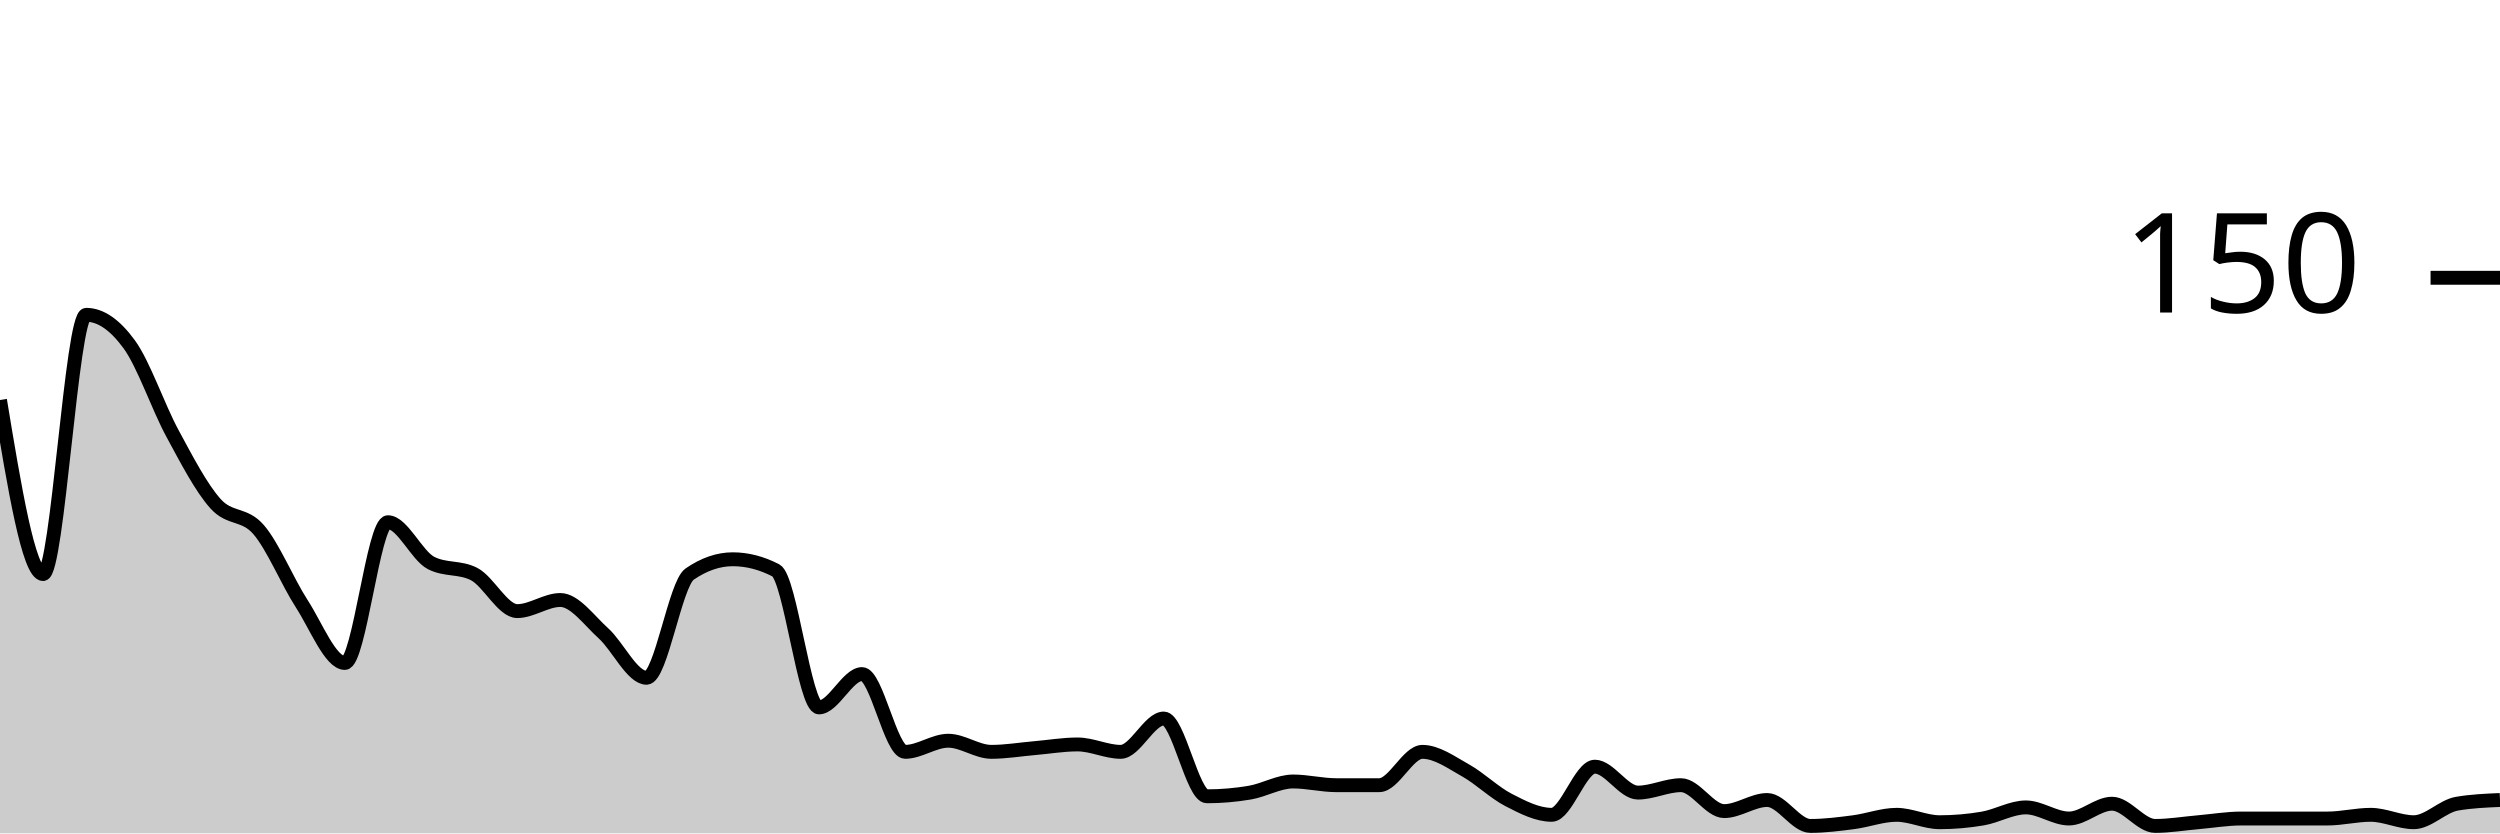
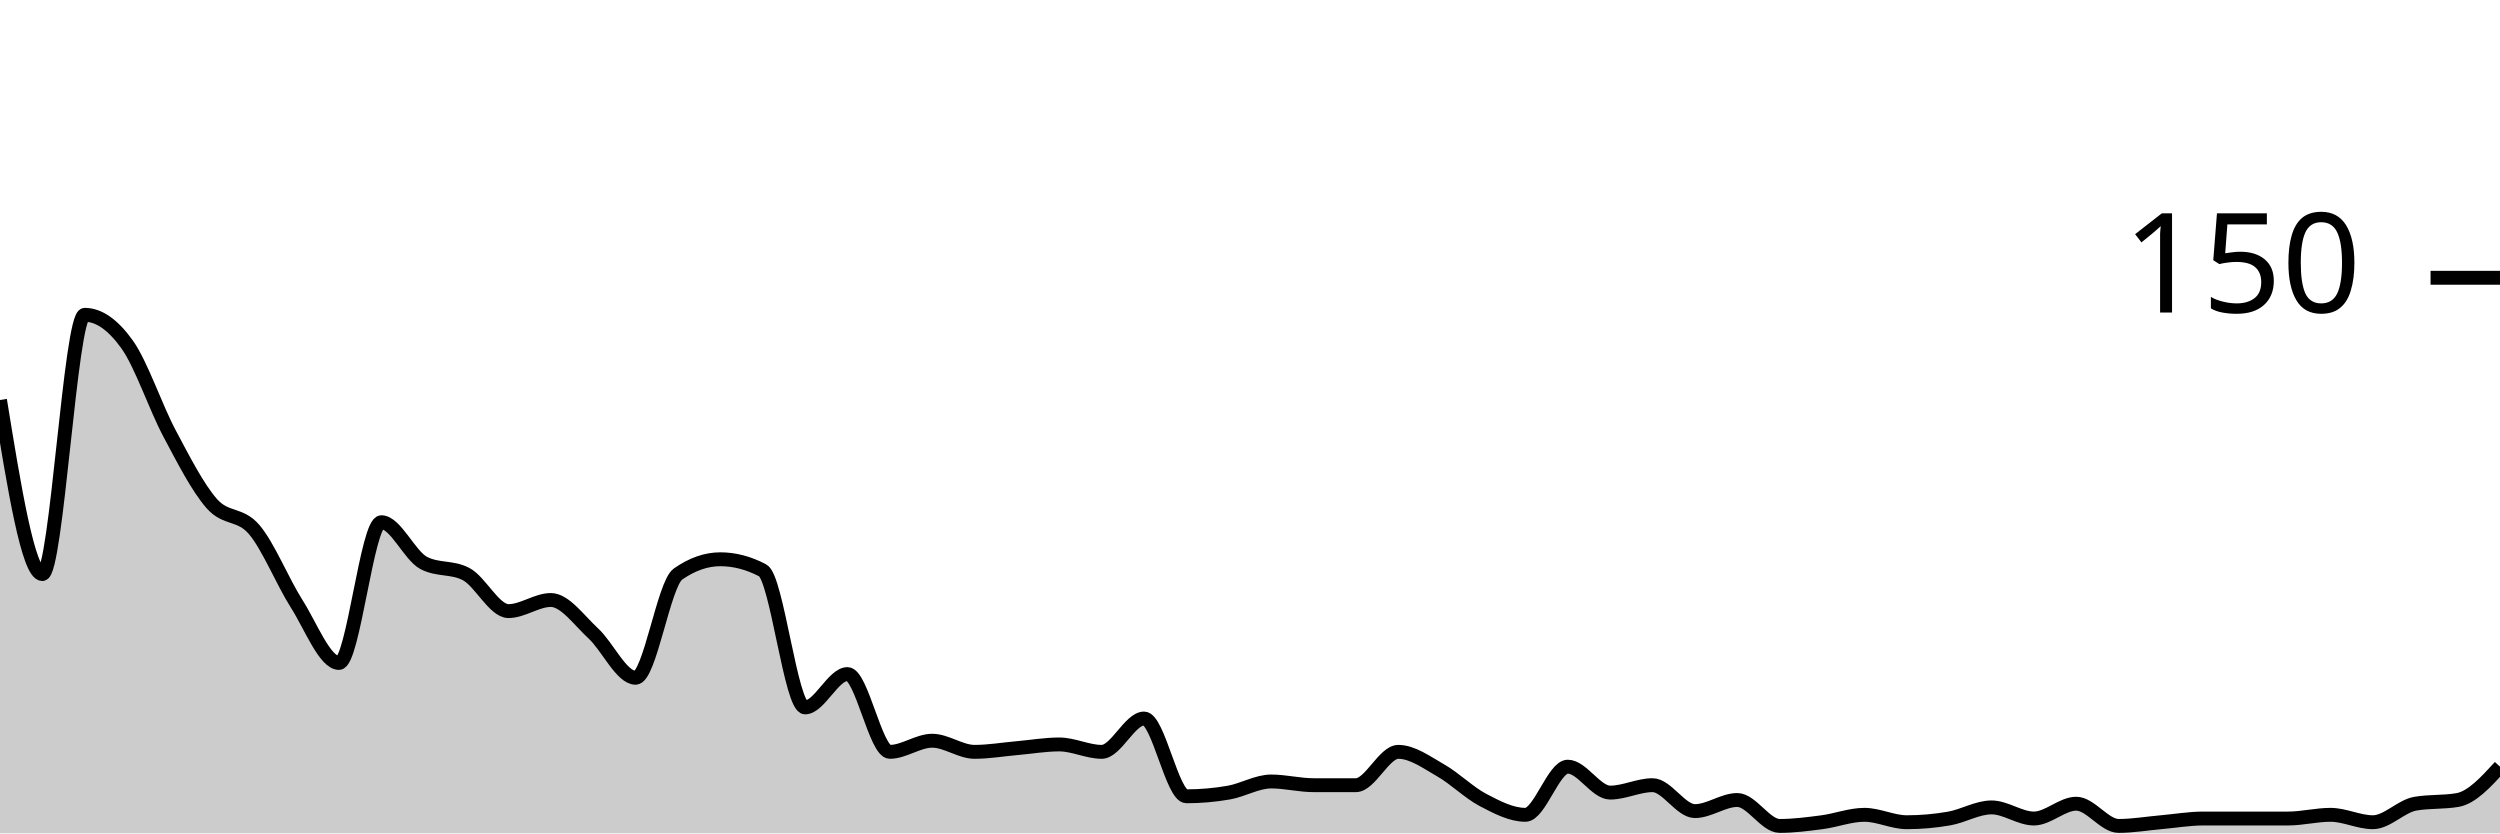
<svg xmlns="http://www.w3.org/2000/svg" viewBox="0 0 180 60">
  <g transform="translate(0,20)">
-     <path class="area" fill="rgba(0, 0, 0, 0.2)" d="M0,8.8C1.034,15.067,2.069,21.333,3.103,21.333C4.138,21.333,5.172,2.667,6.207,2.667C7.241,2.667,8.276,3.378,9.31,4.8C10.345,6.222,11.379,9.289,12.414,11.2C13.448,13.111,14.483,15.111,15.517,16.267C16.552,17.422,17.586,16.933,18.621,18.133C19.655,19.333,20.69,21.867,21.724,23.467C22.759,25.067,23.793,27.733,24.828,27.733C25.862,27.733,26.897,17.6,27.931,17.6C28.966,17.6,30,20,31.034,20.533C32.069,21.067,33.103,20.8,34.138,21.333C35.172,21.867,36.207,24,37.241,24C38.276,24,39.31,23.2,40.345,23.2C41.379,23.2,42.414,24.667,43.448,25.6C44.483,26.533,45.517,28.8,46.552,28.8C47.586,28.8,48.621,22.044,49.655,21.333C50.69,20.622,51.724,20.267,52.759,20.267C53.793,20.267,54.828,20.533,55.862,21.067C56.897,21.6,57.931,30.933,58.966,30.933C60,30.933,61.034,28.533,62.069,28.533C63.103,28.533,64.138,34.133,65.172,34.133C66.207,34.133,67.241,33.333,68.276,33.333C69.31,33.333,70.345,34.133,71.379,34.133C72.414,34.133,73.448,33.956,74.483,33.867C75.517,33.778,76.552,33.6,77.586,33.6C78.621,33.6,79.655,34.133,80.69,34.133C81.724,34.133,82.759,31.733,83.793,31.733C84.828,31.733,85.862,37.333,86.897,37.333C87.931,37.333,88.966,37.244,90,37.067C91.034,36.889,92.069,36.267,93.103,36.267C94.138,36.267,95.172,36.533,96.207,36.533C97.241,36.533,98.276,36.533,99.31,36.533C100.345,36.533,101.379,34.133,102.414,34.133C103.448,34.133,104.483,34.889,105.517,35.467C106.552,36.044,107.586,37.067,108.621,37.6C109.655,38.133,110.69,38.667,111.724,38.667C112.759,38.667,113.793,35.2,114.828,35.2C115.862,35.2,116.897,37.067,117.931,37.067C118.966,37.067,120,36.533,121.034,36.533C122.069,36.533,123.103,38.4,124.138,38.4C125.172,38.4,126.207,37.6,127.241,37.6C128.276,37.6,129.31,39.467,130.345,39.467C131.379,39.467,132.414,39.333,133.448,39.2C134.483,39.067,135.517,38.667,136.552,38.667C137.586,38.667,138.621,39.2,139.655,39.2C140.69,39.2,141.724,39.111,142.759,38.933C143.793,38.756,144.828,38.133,145.862,38.133C146.897,38.133,147.931,38.933,148.966,38.933C150,38.933,151.034,37.867,152.069,37.867C153.103,37.867,154.138,39.467,155.172,39.467C156.207,39.467,157.241,39.289,158.276,39.2C159.31,39.111,160.345,38.933,161.379,38.933C162.414,38.933,163.448,38.933,164.483,38.933C165.517,38.933,166.552,38.933,167.586,38.933C168.621,38.933,169.655,38.667,170.69,38.667C171.724,38.667,172.759,39.2,173.793,39.2C174.828,39.2,175.862,38.044,176.897,37.867C177.931,37.689,178.966,37.644,180,37.6L180,40C178.966,40,177.931,40,176.897,40C175.862,40,174.828,40,173.793,40C172.759,40,171.724,40,170.69,40C169.655,40,168.621,40,167.586,40C166.552,40,165.517,40,164.483,40C163.448,40,162.414,40,161.379,40C160.345,40,159.31,40,158.276,40C157.241,40,156.207,40,155.172,40C154.138,40,153.103,40,152.069,40C151.034,40,150,40,148.966,40C147.931,40,146.897,40,145.862,40C144.828,40,143.793,40,142.759,40C141.724,40,140.69,40,139.655,40C138.621,40,137.586,40,136.552,40C135.517,40,134.483,40,133.448,40C132.414,40,131.379,40,130.345,40C129.31,40,128.276,40,127.241,40C126.207,40,125.172,40,124.138,40C123.103,40,122.069,40,121.034,40C120,40,118.966,40,117.931,40C116.897,40,115.862,40,114.828,40C113.793,40,112.759,40,111.724,40C110.69,40,109.655,40,108.621,40C107.586,40,106.552,40,105.517,40C104.483,40,103.448,40,102.414,40C101.379,40,100.345,40,99.31,40C98.276,40,97.241,40,96.207,40C95.172,40,94.138,40,93.103,40C92.069,40,91.034,40,90,40C88.966,40,87.931,40,86.897,40C85.862,40,84.828,40,83.793,40C82.759,40,81.724,40,80.69,40C79.655,40,78.621,40,77.586,40C76.552,40,75.517,40,74.483,40C73.448,40,72.414,40,71.379,40C70.345,40,69.31,40,68.276,40C67.241,40,66.207,40,65.172,40C64.138,40,63.103,40,62.069,40C61.034,40,60,40,58.966,40C57.931,40,56.897,40,55.862,40C54.828,40,53.793,40,52.759,40C51.724,40,50.69,40,49.655,40C48.621,40,47.586,40,46.552,40C45.517,40,44.483,40,43.448,40C42.414,40,41.379,40,40.345,40C39.31,40,38.276,40,37.241,40C36.207,40,35.172,40,34.138,40C33.103,40,32.069,40,31.034,40C30,40,28.966,40,27.931,40C26.897,40,25.862,40,24.828,40C23.793,40,22.759,40,21.724,40C20.69,40,19.655,40,18.621,40C17.586,40,16.552,40,15.517,40C14.483,40,13.448,40,12.414,40C11.379,40,10.345,40,9.31,40C8.276,40,7.241,40,6.207,40C5.172,40,4.138,40,3.103,40C2.069,40,1.034,40,0,40Z" />
-     <path class="line" stroke="black" fill="none" d="M0,8.8C1.034,15.067,2.069,21.333,3.103,21.333C4.138,21.333,5.172,2.667,6.207,2.667C7.241,2.667,8.276,3.378,9.31,4.8C10.345,6.222,11.379,9.289,12.414,11.2C13.448,13.111,14.483,15.111,15.517,16.267C16.552,17.422,17.586,16.933,18.621,18.133C19.655,19.333,20.69,21.867,21.724,23.467C22.759,25.067,23.793,27.733,24.828,27.733C25.862,27.733,26.897,17.6,27.931,17.6C28.966,17.6,30,20,31.034,20.533C32.069,21.067,33.103,20.8,34.138,21.333C35.172,21.867,36.207,24,37.241,24C38.276,24,39.31,23.2,40.345,23.2C41.379,23.2,42.414,24.667,43.448,25.6C44.483,26.533,45.517,28.8,46.552,28.8C47.586,28.8,48.621,22.044,49.655,21.333C50.69,20.622,51.724,20.267,52.759,20.267C53.793,20.267,54.828,20.533,55.862,21.067C56.897,21.6,57.931,30.933,58.966,30.933C60,30.933,61.034,28.533,62.069,28.533C63.103,28.533,64.138,34.133,65.172,34.133C66.207,34.133,67.241,33.333,68.276,33.333C69.31,33.333,70.345,34.133,71.379,34.133C72.414,34.133,73.448,33.956,74.483,33.867C75.517,33.778,76.552,33.6,77.586,33.6C78.621,33.6,79.655,34.133,80.69,34.133C81.724,34.133,82.759,31.733,83.793,31.733C84.828,31.733,85.862,37.333,86.897,37.333C87.931,37.333,88.966,37.244,90,37.067C91.034,36.889,92.069,36.267,93.103,36.267C94.138,36.267,95.172,36.533,96.207,36.533C97.241,36.533,98.276,36.533,99.31,36.533C100.345,36.533,101.379,34.133,102.414,34.133C103.448,34.133,104.483,34.889,105.517,35.467C106.552,36.044,107.586,37.067,108.621,37.6C109.655,38.133,110.69,38.667,111.724,38.667C112.759,38.667,113.793,35.2,114.828,35.2C115.862,35.2,116.897,37.067,117.931,37.067C118.966,37.067,120,36.533,121.034,36.533C122.069,36.533,123.103,38.4,124.138,38.4C125.172,38.4,126.207,37.6,127.241,37.6C128.276,37.6,129.31,39.467,130.345,39.467C131.379,39.467,132.414,39.333,133.448,39.2C134.483,39.067,135.517,38.667,136.552,38.667C137.586,38.667,138.621,39.2,139.655,39.2C140.69,39.2,141.724,39.111,142.759,38.933C143.793,38.756,144.828,38.133,145.862,38.133C146.897,38.133,147.931,38.933,148.966,38.933C150,38.933,151.034,37.867,152.069,37.867C153.103,37.867,154.138,39.467,155.172,39.467C156.207,39.467,157.241,39.289,158.276,39.2C159.31,39.111,160.345,38.933,161.379,38.933C162.414,38.933,163.448,38.933,164.483,38.933C165.517,38.933,166.552,38.933,167.586,38.933C168.621,38.933,169.655,38.667,170.69,38.667C171.724,38.667,172.759,39.2,173.793,39.2C174.828,39.2,175.862,38.044,176.897,37.867C177.931,37.689,178.966,37.644,180,37.6" />
+     <path class="area" fill="rgba(0, 0, 0, 0.2)" d="M0,8.8C1.017,15.067,2.034,21.333,3.051,21.333C4.068,21.333,5.085,2.667,6.102,2.667C7.119,2.667,8.136,3.378,9.153,4.8C10.169,6.222,11.186,9.289,12.203,11.2C13.22,13.111,14.237,15.111,15.254,16.267C16.271,17.422,17.288,16.933,18.305,18.133C19.322,19.333,20.339,21.867,21.356,23.467C22.373,25.067,23.39,27.733,24.407,27.733C25.424,27.733,26.441,17.6,27.458,17.6C28.475,17.6,29.492,20,30.508,20.533C31.525,21.067,32.542,20.8,33.559,21.333C34.576,21.867,35.593,24,36.61,24C37.627,24,38.644,23.2,39.661,23.2C40.678,23.2,41.695,24.667,42.712,25.6C43.729,26.533,44.746,28.8,45.763,28.8C46.78,28.8,47.797,22.044,48.814,21.333C49.831,20.622,50.847,20.267,51.864,20.267C52.881,20.267,53.898,20.533,54.915,21.067C55.932,21.6,56.949,30.933,57.966,30.933C58.983,30.933,60,28.533,61.017,28.533C62.034,28.533,63.051,34.133,64.068,34.133C65.085,34.133,66.102,33.333,67.119,33.333C68.136,33.333,69.153,34.133,70.169,34.133C71.186,34.133,72.203,33.956,73.22,33.867C74.237,33.778,75.254,33.6,76.271,33.6C77.288,33.6,78.305,34.133,79.322,34.133C80.339,34.133,81.356,31.733,82.373,31.733C83.39,31.733,84.407,37.333,85.424,37.333C86.441,37.333,87.458,37.244,88.475,37.067C89.492,36.889,90.508,36.267,91.525,36.267C92.542,36.267,93.559,36.533,94.576,36.533C95.593,36.533,96.61,36.533,97.627,36.533C98.644,36.533,99.661,34.133,100.678,34.133C101.695,34.133,102.712,34.889,103.729,35.467C104.746,36.044,105.763,37.067,106.78,37.6C107.797,38.133,108.814,38.667,109.831,38.667C110.847,38.667,111.864,35.2,112.881,35.2C113.898,35.2,114.915,37.067,115.932,37.067C116.949,37.067,117.966,36.533,118.983,36.533C120,36.533,121.017,38.4,122.034,38.4C123.051,38.4,124.068,37.6,125.085,37.6C126.102,37.6,127.119,39.467,128.136,39.467C129.153,39.467,130.169,39.333,131.186,39.2C132.203,39.067,133.22,38.667,134.237,38.667C135.254,38.667,136.271,39.2,137.288,39.2C138.305,39.2,139.322,39.111,140.339,38.933C141.356,38.756,142.373,38.133,143.39,38.133C144.407,38.133,145.424,38.933,146.441,38.933C147.458,38.933,148.475,37.867,149.492,37.867C150.508,37.867,151.525,39.467,152.542,39.467C153.559,39.467,154.576,39.289,155.593,39.2C156.61,39.111,157.627,38.933,158.644,38.933C159.661,38.933,160.678,38.933,161.695,38.933C162.712,38.933,163.729,38.933,164.746,38.933C165.763,38.933,166.78,38.667,167.797,38.667C168.814,38.667,169.831,39.2,170.847,39.2C171.864,39.2,172.881,38.044,173.898,37.867C174.915,37.689,175.932,37.778,176.949,37.6C177.966,37.422,178.983,36.311,180,35.2L180,40C178.983,40,177.966,40,176.949,40C175.932,40,174.915,40,173.898,40C172.881,40,171.864,40,170.847,40C169.831,40,168.814,40,167.797,40C166.78,40,165.763,40,164.746,40C163.729,40,162.712,40,161.695,40C160.678,40,159.661,40,158.644,40C157.627,40,156.61,40,155.593,40C154.576,40,153.559,40,152.542,40C151.525,40,150.508,40,149.492,40C148.475,40,147.458,40,146.441,40C145.424,40,144.407,40,143.39,40C142.373,40,141.356,40,140.339,40C139.322,40,138.305,40,137.288,40C136.271,40,135.254,40,134.237,40C133.22,40,132.203,40,131.186,40C130.169,40,129.153,40,128.136,40C127.119,40,126.102,40,125.085,40C124.068,40,123.051,40,122.034,40C121.017,40,120,40,118.983,40C117.966,40,116.949,40,115.932,40C114.915,40,113.898,40,112.881,40C111.864,40,110.847,40,109.831,40C108.814,40,107.797,40,106.78,40C105.763,40,104.746,40,103.729,40C102.712,40,101.695,40,100.678,40C99.661,40,98.644,40,97.627,40C96.61,40,95.593,40,94.576,40C93.559,40,92.542,40,91.525,40C90.508,40,89.492,40,88.475,40C87.458,40,86.441,40,85.424,40C84.407,40,83.39,40,82.373,40C81.356,40,80.339,40,79.322,40C78.305,40,77.288,40,76.271,40C75.254,40,74.237,40,73.22,40C72.203,40,71.186,40,70.169,40C69.153,40,68.136,40,67.119,40C66.102,40,65.085,40,64.068,40C63.051,40,62.034,40,61.017,40C60,40,58.983,40,57.966,40C56.949,40,55.932,40,54.915,40C53.898,40,52.881,40,51.864,40C50.847,40,49.831,40,48.814,40C47.797,40,46.78,40,45.763,40C44.746,40,43.729,40,42.712,40C41.695,40,40.678,40,39.661,40C38.644,40,37.627,40,36.61,40C35.593,40,34.576,40,33.559,40C32.542,40,31.525,40,30.508,40C29.492,40,28.475,40,27.458,40C26.441,40,25.424,40,24.407,40C23.39,40,22.373,40,21.356,40C20.339,40,19.322,40,18.305,40C17.288,40,16.271,40,15.254,40C14.237,40,13.22,40,12.203,40C11.186,40,10.169,40,9.153,40C8.136,40,7.119,40,6.102,40C5.085,40,4.068,40,3.051,40C2.034,40,1.017,40,0,40Z" />
+     <path class="line" stroke="black" fill="none" d="M0,8.8C1.017,15.067,2.034,21.333,3.051,21.333C4.068,21.333,5.085,2.667,6.102,2.667C7.119,2.667,8.136,3.378,9.153,4.8C10.169,6.222,11.186,9.289,12.203,11.2C13.22,13.111,14.237,15.111,15.254,16.267C16.271,17.422,17.288,16.933,18.305,18.133C19.322,19.333,20.339,21.867,21.356,23.467C22.373,25.067,23.39,27.733,24.407,27.733C25.424,27.733,26.441,17.6,27.458,17.6C28.475,17.6,29.492,20,30.508,20.533C31.525,21.067,32.542,20.8,33.559,21.333C34.576,21.867,35.593,24,36.61,24C37.627,24,38.644,23.2,39.661,23.2C40.678,23.2,41.695,24.667,42.712,25.6C43.729,26.533,44.746,28.8,45.763,28.8C46.78,28.8,47.797,22.044,48.814,21.333C49.831,20.622,50.847,20.267,51.864,20.267C52.881,20.267,53.898,20.533,54.915,21.067C55.932,21.6,56.949,30.933,57.966,30.933C58.983,30.933,60,28.533,61.017,28.533C62.034,28.533,63.051,34.133,64.068,34.133C65.085,34.133,66.102,33.333,67.119,33.333C68.136,33.333,69.153,34.133,70.169,34.133C71.186,34.133,72.203,33.956,73.22,33.867C74.237,33.778,75.254,33.6,76.271,33.6C77.288,33.6,78.305,34.133,79.322,34.133C80.339,34.133,81.356,31.733,82.373,31.733C83.39,31.733,84.407,37.333,85.424,37.333C86.441,37.333,87.458,37.244,88.475,37.067C89.492,36.889,90.508,36.267,91.525,36.267C92.542,36.267,93.559,36.533,94.576,36.533C95.593,36.533,96.61,36.533,97.627,36.533C98.644,36.533,99.661,34.133,100.678,34.133C101.695,34.133,102.712,34.889,103.729,35.467C104.746,36.044,105.763,37.067,106.78,37.6C107.797,38.133,108.814,38.667,109.831,38.667C110.847,38.667,111.864,35.2,112.881,35.2C113.898,35.2,114.915,37.067,115.932,37.067C116.949,37.067,117.966,36.533,118.983,36.533C120,36.533,121.017,38.4,122.034,38.4C123.051,38.4,124.068,37.6,125.085,37.6C126.102,37.6,127.119,39.467,128.136,39.467C129.153,39.467,130.169,39.333,131.186,39.2C132.203,39.067,133.22,38.667,134.237,38.667C135.254,38.667,136.271,39.2,137.288,39.2C138.305,39.2,139.322,39.111,140.339,38.933C141.356,38.756,142.373,38.133,143.39,38.133C144.407,38.133,145.424,38.933,146.441,38.933C147.458,38.933,148.475,37.867,149.492,37.867C150.508,37.867,151.525,39.467,152.542,39.467C153.559,39.467,154.576,39.289,155.593,39.2C156.61,39.111,157.627,38.933,158.644,38.933C159.661,38.933,160.678,38.933,161.695,38.933C162.712,38.933,163.729,38.933,164.746,38.933C165.763,38.933,166.78,38.667,167.797,38.667C168.814,38.667,169.831,39.2,170.847,39.2C171.864,39.2,172.881,38.044,173.898,37.867C174.915,37.689,175.932,37.778,176.949,37.6C177.966,37.422,178.983,36.311,180,35.2" />
    <path class="axis-ceiling" stroke-width="1" stroke="black" fill="none" d="M175,0L180,0" />
    <text class="axis-ceiling-label" font-family="sans-serif" text-anchor="end" font-size="10px" x="170" y="2.5">150</text>
  </g>
</svg>
